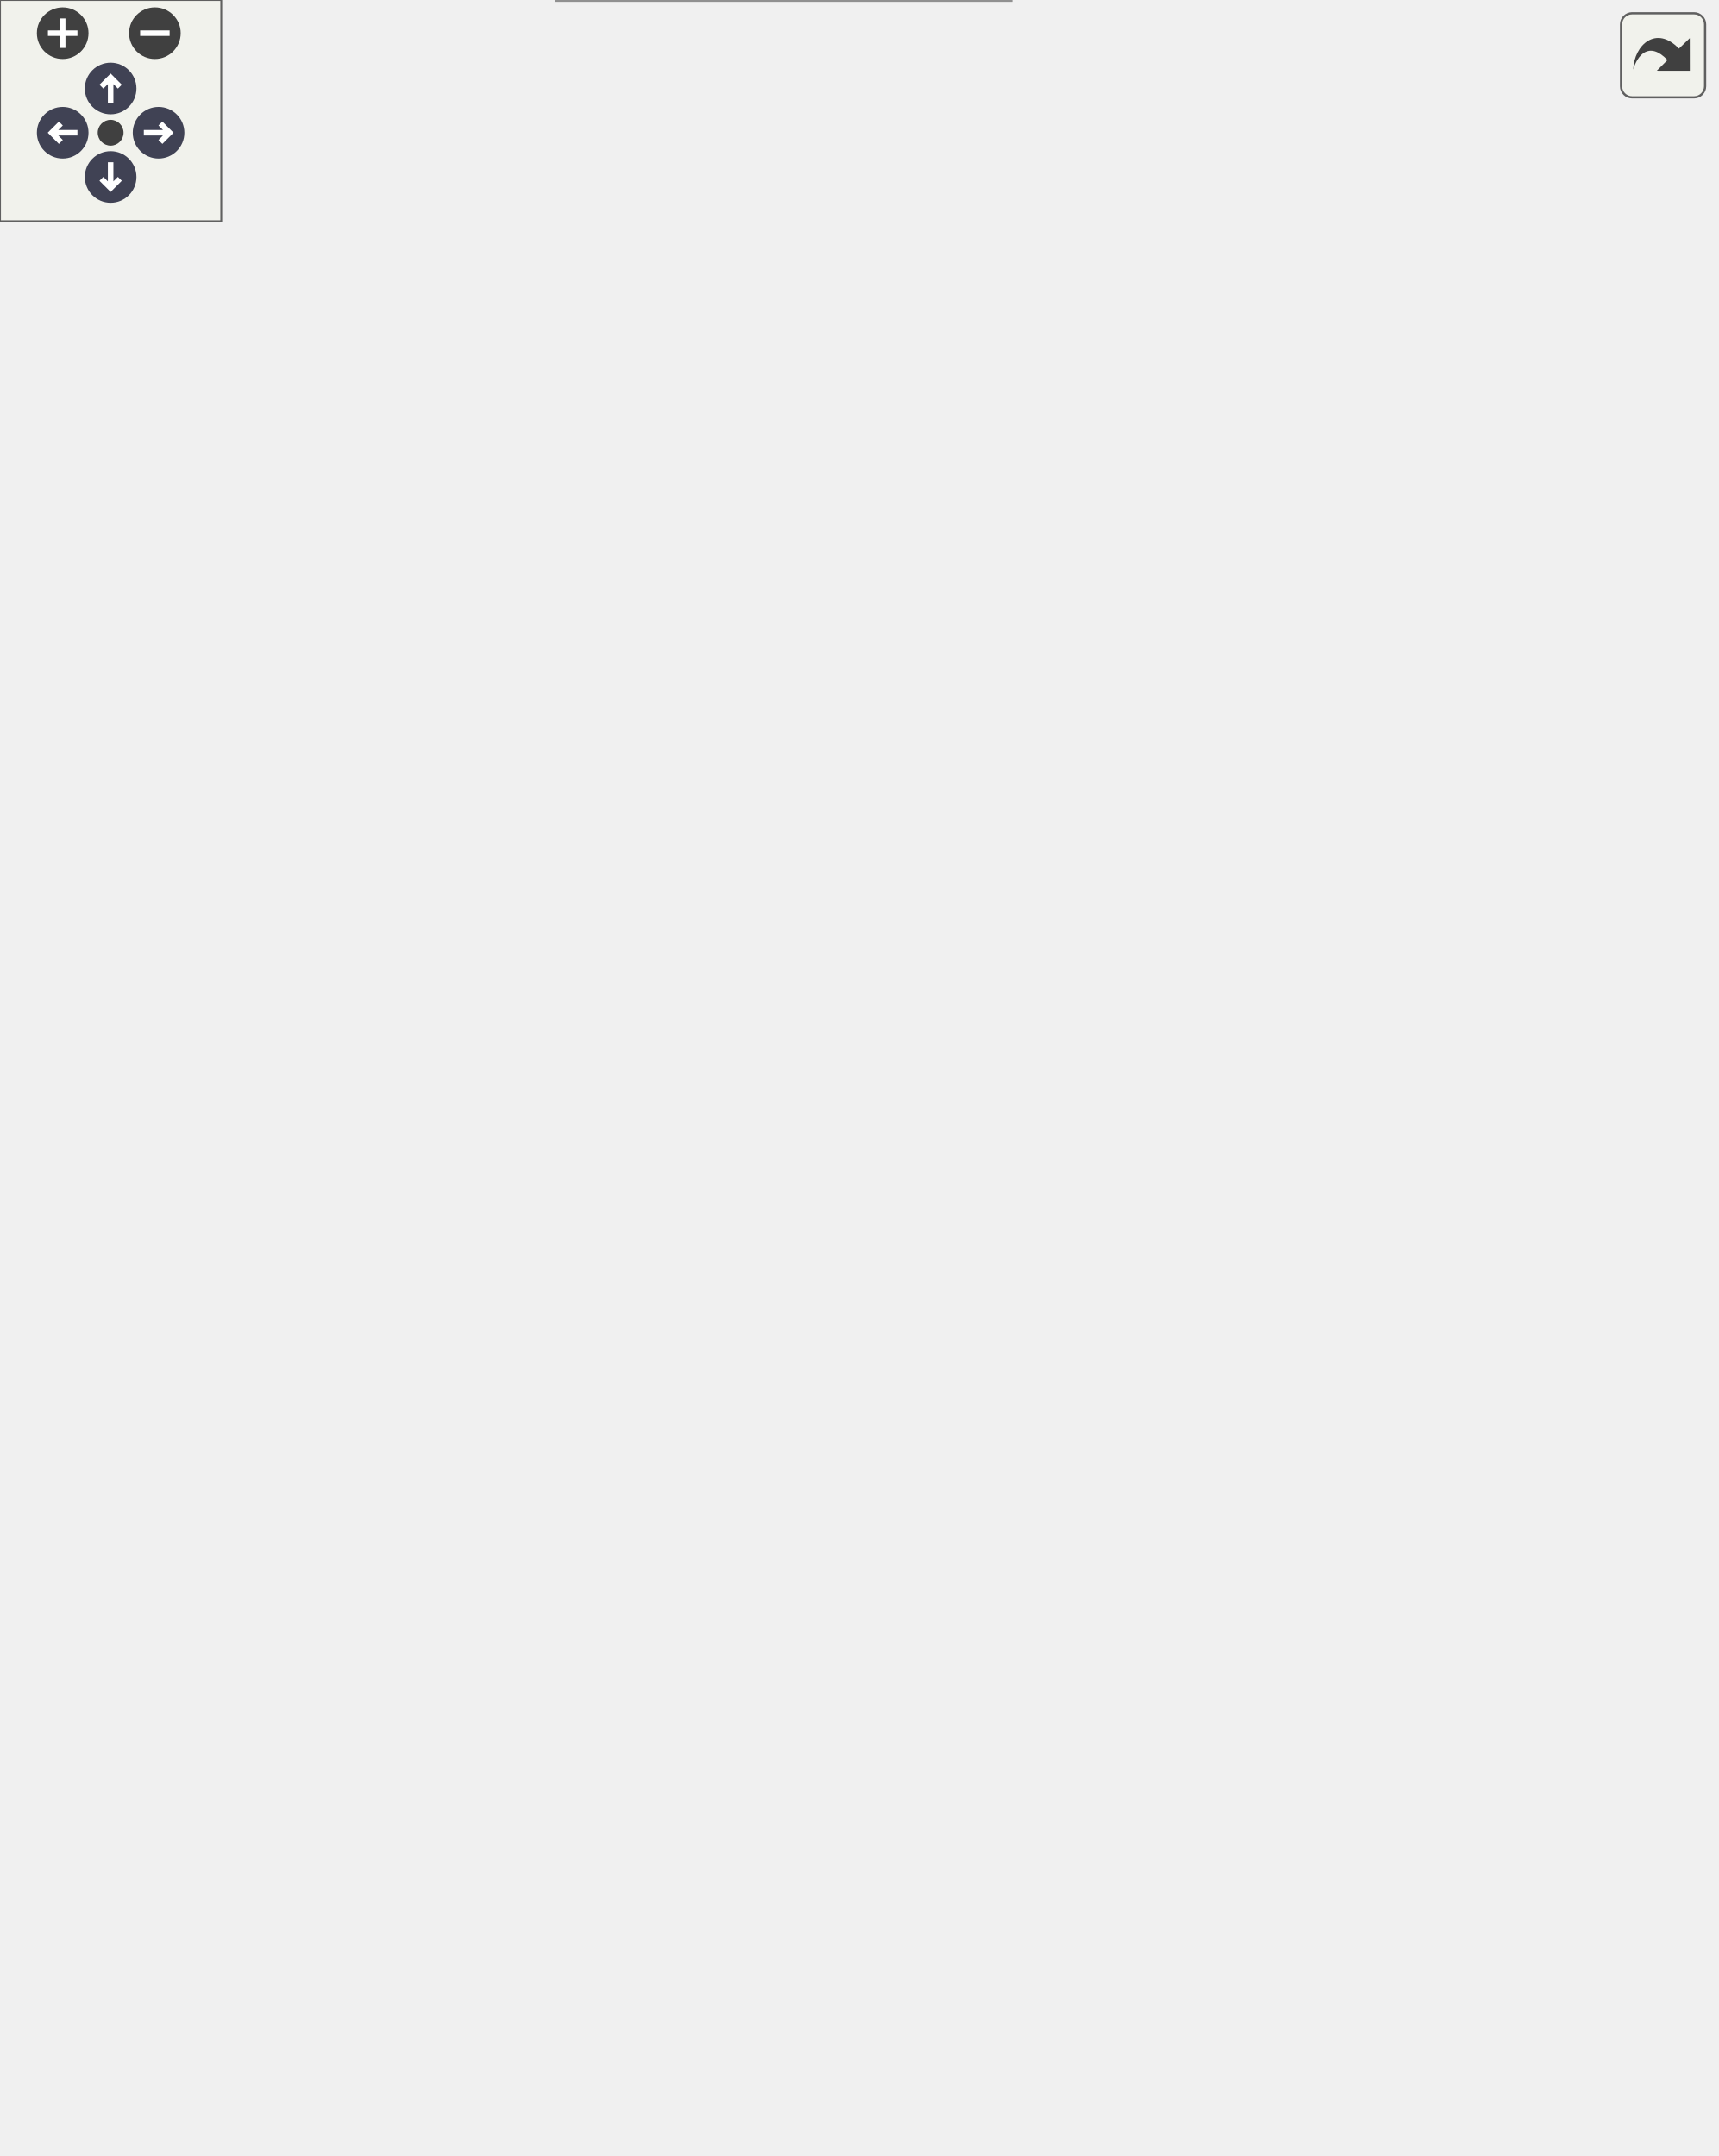
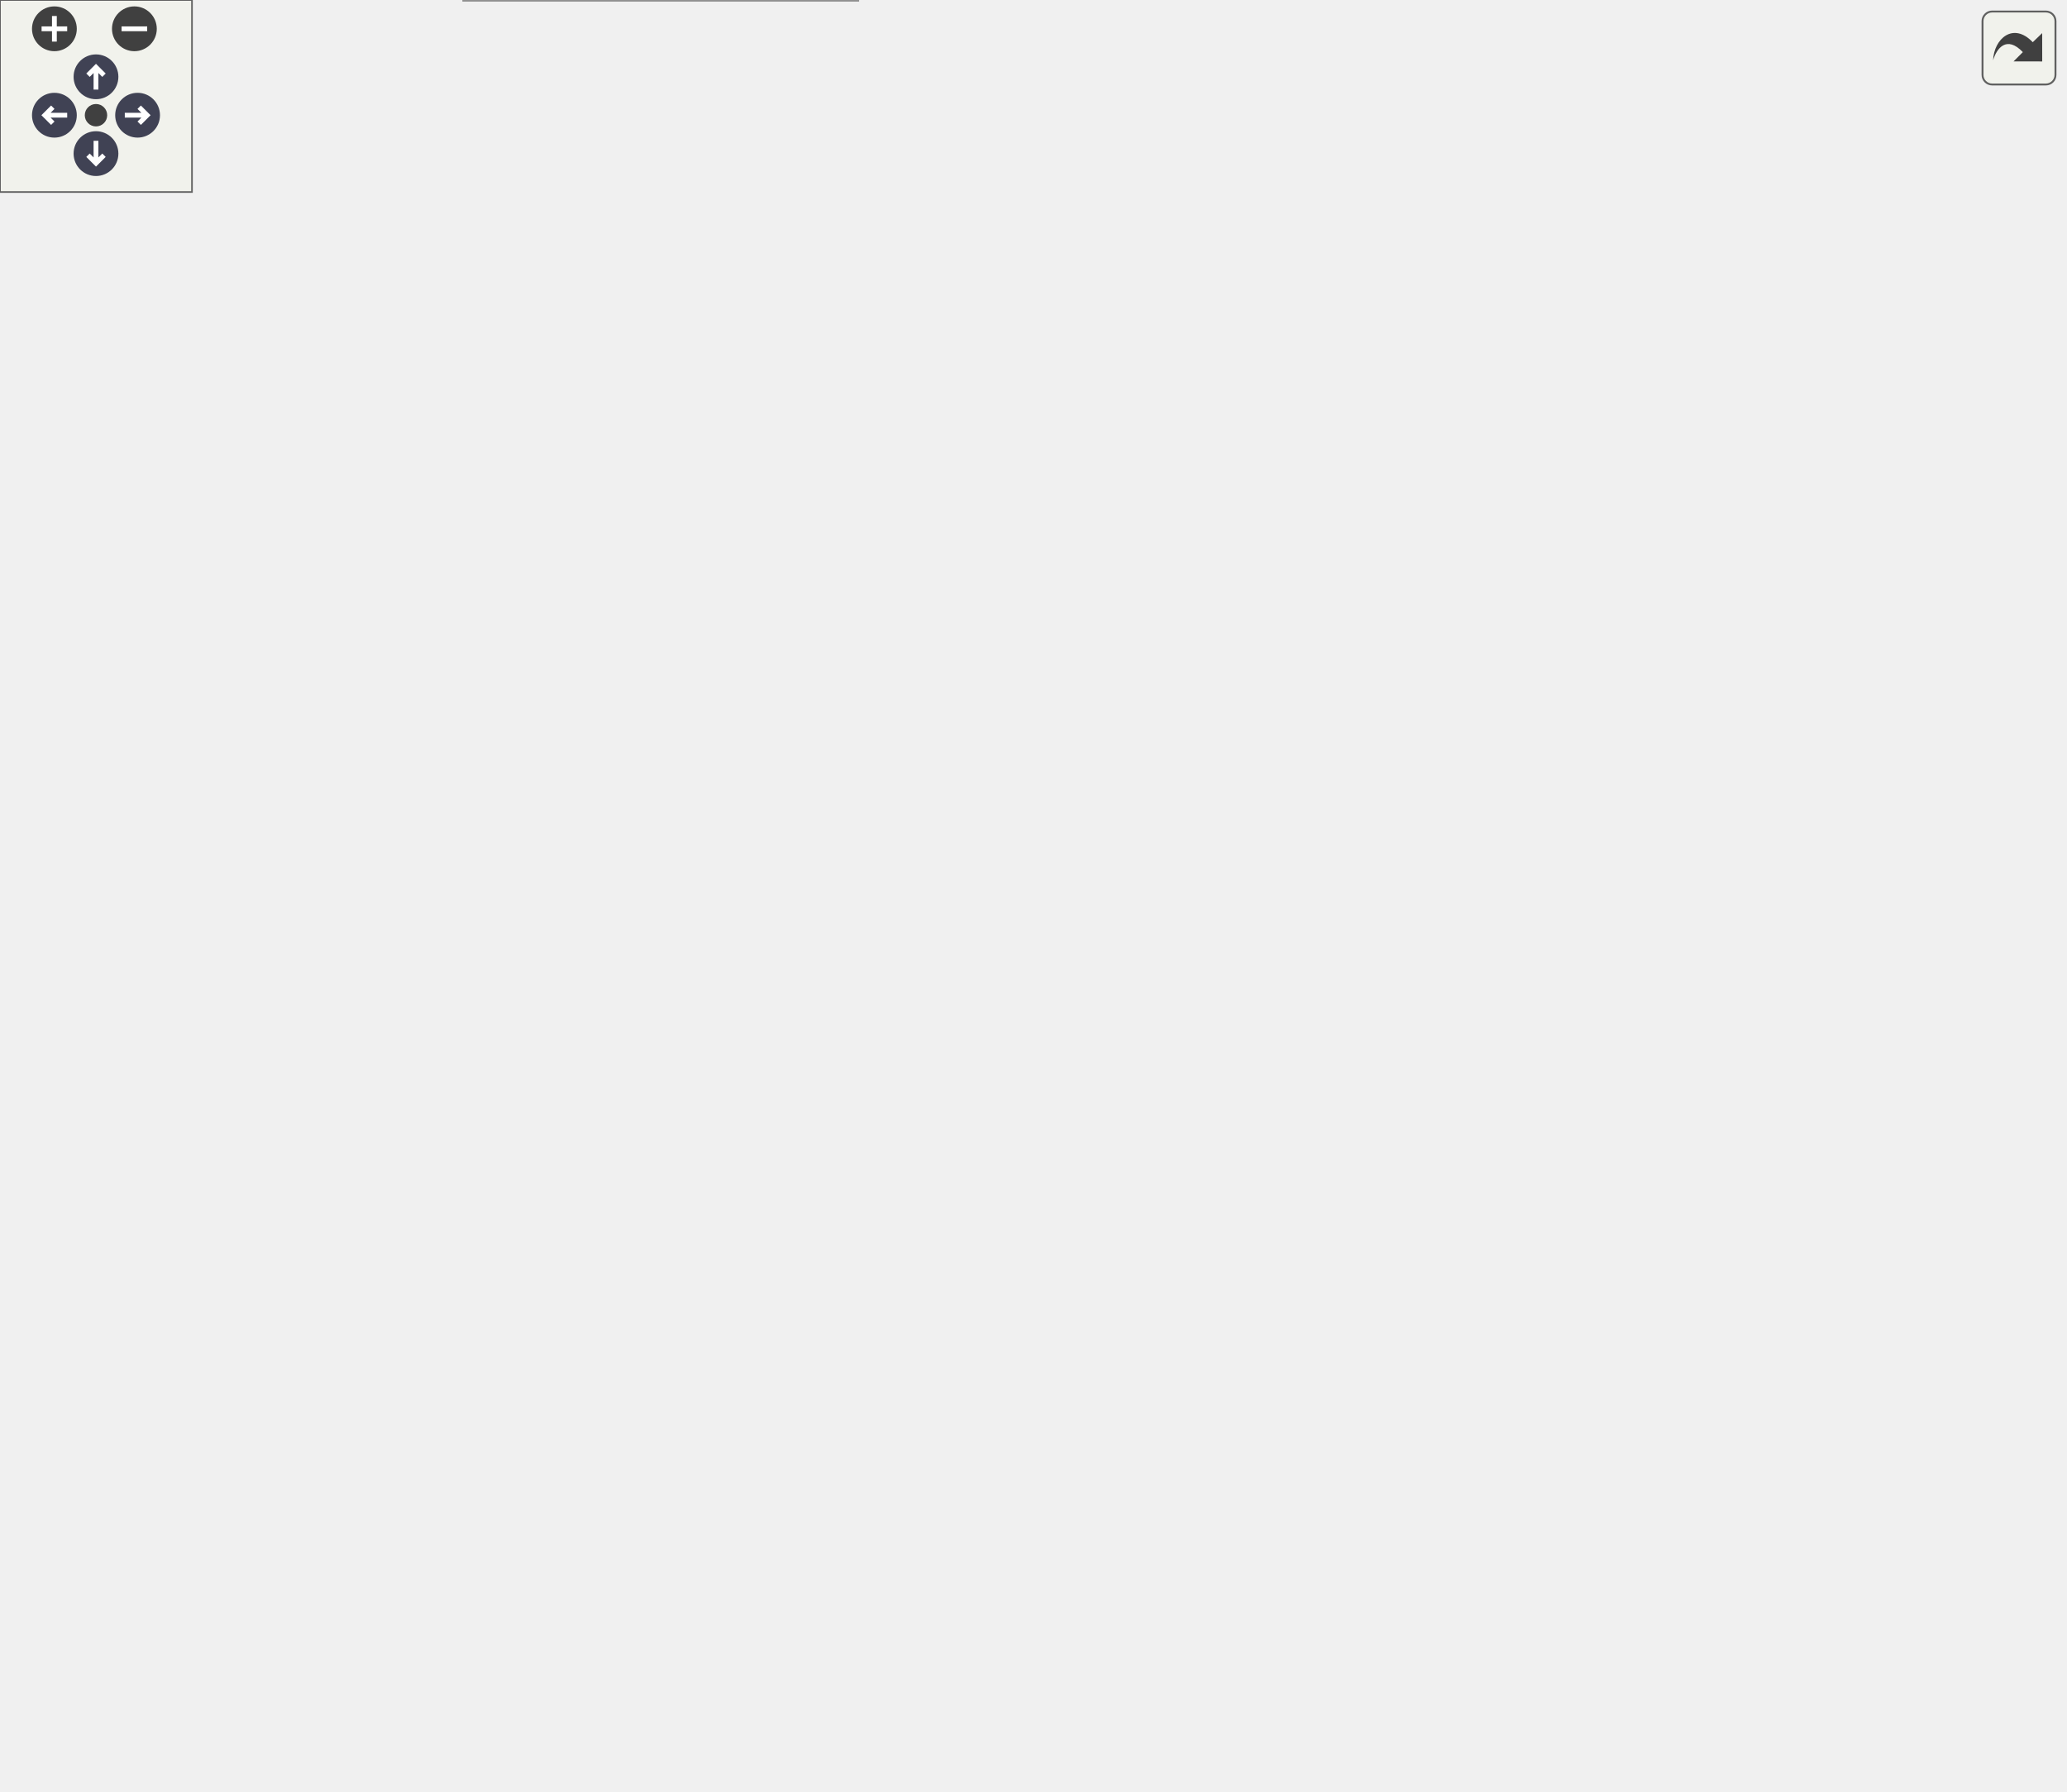
<svg xmlns="http://www.w3.org/2000/svg" xmlns:xlink="http://www.w3.org/1999/xlink" id="main" version="1.1" xml:space="preserve">
  <style type="text/css">
.node, .edge {opacity: 0.7;}
.node.selected, .edge.selected {opacity: 1;}
.edge:hover path { stroke: red; }
.edge:hover polygon { stroke: red; fill: red; }
</style>
  <defs>
    <circle id="rim" cx="0" cy="0" r="7" />
    <circle id="rim2" cx="0" cy="0" r="3.5" />
    <g id="zoomPlus">
      <use xlink:href="#rim" fill="#404040">
        <set attributeName="fill" to="#808080" begin="zoomplus.mouseover" end="zoomplus.mouseout" />
      </use>
      <path d="M-4,0h8M0,-4v8" fill="none" stroke="white" stroke-width="1.5" pointer-events="none" />
    </g>
    <g id="zoomMin">
      <use xlink:href="#rim" fill="#404040">
        <set attributeName="fill" to="#808080" begin="zoomminus.mouseover" end="zoomminus.mouseout" />
      </use>
      <path d="M-4,0h8" fill="none" stroke="white" stroke-width="1.5" pointer-events="none" />
    </g>
    <g id="arrowUp" transform="translate(30 24)">
      <use xlink:href="#rim" />
      <path pointer-events="none" fill="none" stroke="white" stroke-width="1.5" d="M0,-3.0v7 M-2.5,-0.5L0,-3.0L2.5,-0.5" />
    </g>
    <g id="arrowRight" transform="rotate(90) translate(36 -43)">
      <use xlink:href="#rim" />
      <path pointer-events="none" fill="none" stroke="white" stroke-width="1.5" d="M0,-3.0v7 M-2.5,-0.5L0,-3.0L2.5,-0.5" />
    </g>
    <g id="arrowDown" transform="rotate(180) translate(-30 -48)">
      <use xlink:href="#rim" />
      <path pointer-events="none" fill="none" stroke="white" stroke-width="1.5" d="M0,-3.0v7 M-2.5,-0.5L0,-3.0L2.5,-0.5" />
    </g>
    <g id="arrowLeft" transform="rotate(270) translate(-36 17)">
      <use xlink:href="#rim" />
      <path pointer-events="none" fill="none" stroke="white" stroke-width="1.5" d="M0,-3.0v7 M-2.5,-0.5L0,-3.0L2.5,-0.5" />
    </g>
    <g id="resetDef">
      <use xlink:href="#rim2" fill="#404040">
        <set attributeName="fill" to="#808080" begin="reset.mouseover" end="reset.mouseout" />
      </use>
    </g>
  </defs>
  <svg id="graph" class="graph">
    <g id="viewport">
      <g id="Node000001" class="node">
        <g id="a_Node000001">
          <a xlink:title=" ">
-             <polygon fill="#999999" stroke="#666666" points="93,-271 0,-271 0,-252 93,-252 93,-271" />
-             <text text-anchor="middle" x="46.5" y="-259" font-family="Helvetica,sans-Serif" font-size="10.00">SceneClear::Init</text>
+             <polygon fill="#999999" stroke="#666666" points="93,-265 0,-265 0,-246 93,-246 93,-265" />
+             <text text-anchor="middle" x="46.5" y="-253" font-family="Helvetica,sans-Serif" font-size="10.00">SceneClear::Init</text>
          </a>
        </g>
      </g>
      <g id="Node000002" class="node">
        <g id="a_Node000002">
-           <a xlink:href="classEventManager.html#a6eabafdd14ad23f08149c88b3ea48b57" target="_top" xlink:title=" ">
-             <polygon fill="white" stroke="#666666" points="282.5,-524 142.5,-524 142.5,-505 282.5,-505 282.5,-524" />
-             <text text-anchor="middle" x="212.5" y="-512" font-family="Helvetica,sans-Serif" font-size="10.00">EventManager::AddEvent</text>
+           <a xlink:href="classDX12Manager.html#a66bc23ea2cd4d369e2522e74b4d53e0a" target="_top" xlink:title=" ">
+             <polygon fill="white" stroke="#666666" points="278,-499 135,-499 135,-480 278,-480 278,-499" />
+             <text text-anchor="middle" x="206.5" y="-487" font-family="Helvetica,sans-Serif" font-size="10.00">DX12Manager::GetDevice</text>
          </a>
        </g>
      </g>
      <g id="edge1_Node000001_Node000002" class="edge">
        <g id="a_edge1_Node000001_Node000002">
          <a xlink:title=" ">
-             <path fill="none" stroke="#63b8ff" d="M47.7,-271.37C49,-307.54 58.59,-434.01 129,-496.5 130.36,-497.7 131.78,-498.83 133.25,-499.89" />
-             <polygon fill="#63b8ff" stroke="#63b8ff" points="131.8,-503.11 142.18,-505.23 135.39,-497.1 131.8,-503.11" />
+             <path fill="none" stroke="#63b8ff" d="M48.05,-265.02C50.53,-298.81 63.64,-414.11 129,-471.5 130.19,-472.54 131.42,-473.52 132.7,-474.45" />
+             <polygon fill="#63b8ff" stroke="#63b8ff" points="131.28,-477.69 141.66,-479.83 134.89,-471.69 131.28,-477.69" />
          </a>
        </g>
      </g>
      <g id="Node000003" class="node">
        <g id="a_Node000003">
-           <a xlink:href="classDX12Manager.html#a66bc23ea2cd4d369e2522e74b4d53e0a" target="_top" xlink:title=" ">
-             <polygon fill="white" stroke="#666666" points="284,-487 141,-487 141,-468 284,-468 284,-487" />
-             <text text-anchor="middle" x="212.5" y="-475" font-family="Helvetica,sans-Serif" font-size="10.00">DX12Manager::GetDevice</text>
+           <a xlink:href="classDX12Manager.html#af3f774ec2fe19a07c63d648e8f310500" target="_top" xlink:title=" ">
+             <polygon fill="white" stroke="#666666" points="281.5,-462 131.5,-462 131.5,-443 281.5,-443 281.5,-462" />
+             <text text-anchor="middle" x="206.5" y="-450" font-family="Helvetica,sans-Serif" font-size="10.00">DX12Manager::GetInstance</text>
          </a>
        </g>
      </g>
      <g id="edge2_Node000001_Node000003" class="edge">
        <g id="a_edge2_Node000001_Node000003">
          <a xlink:title=" ">
-             <path fill="none" stroke="#63b8ff" d="M48.39,-271.16C51.89,-303.4 67.75,-408.16 129,-459.5 130.39,-460.67 131.84,-461.76 133.34,-462.79" />
-             <polygon fill="#63b8ff" stroke="#63b8ff" points="131.98,-466.04 142.4,-467.98 135.46,-459.97 131.98,-466.04" />
+             <path fill="none" stroke="#63b8ff" d="M48.98,-265.39C54.04,-295.62 73.54,-387.5 129,-433.5 131.03,-435.18 133.18,-436.72 135.44,-438.12" />
+             <polygon fill="#63b8ff" stroke="#63b8ff" points="134.06,-441.35 144.54,-442.9 137.31,-435.15 134.06,-441.35" />
          </a>
        </g>
      </g>
      <g id="Node000004" class="node">
        <g id="a_Node000004">
-           <a xlink:href="classDX12Manager.html#af3f774ec2fe19a07c63d648e8f310500" target="_top" xlink:title=" ">
-             <polygon fill="white" stroke="#666666" points="287.5,-450 137.5,-450 137.5,-431 287.5,-431 287.5,-450" />
-             <text text-anchor="middle" x="212.5" y="-438" font-family="Helvetica,sans-Serif" font-size="10.00">DX12Manager::GetInstance</text>
+           <a xlink:href="classButtonEventManager.html#a9f206423f447c971ee04f6f7d3fb0fe7" target="_top" xlink:title=" ">
+             <polygon fill="white" stroke="#666666" points="266,-424.5 147,-424.5 147,-394.5 266,-394.5 266,-424.5" />
+             <text text-anchor="start" x="155" y="-412.5" font-family="Helvetica,sans-Serif" font-size="10.00">ButtonEventManager</text>
+             <text text-anchor="middle" x="206.5" y="-401.5" font-family="Helvetica,sans-Serif" font-size="10.00">::GetInstance</text>
          </a>
        </g>
      </g>
      <g id="edge3_Node000001_Node000004" class="edge">
        <g id="a_edge3_Node000001_Node000004">
          <a xlink:title=" ">
-             <path fill="none" stroke="#63b8ff" d="M49.45,-271.24C55.62,-299.35 77.4,-381.21 129,-421.5 131.2,-423.22 133.54,-424.79 135.97,-426.22" />
-             <polygon fill="#63b8ff" stroke="#63b8ff" points="134.63,-429.47 145.13,-430.83 137.77,-423.21 134.63,-429.47" />
+             <path fill="none" stroke="#63b8ff" d="M50.9,-265.3C59.77,-289.46 85.98,-352.29 129,-385.5 131.78,-387.65 134.76,-389.61 137.87,-391.39" />
+             <polygon fill="#63b8ff" stroke="#63b8ff" points="136.42,-394.58 146.93,-395.98 139.58,-388.34 136.42,-394.58" />
          </a>
        </g>
      </g>
      <g id="Node000005" class="node">
        <g id="a_Node000005">
-           <a xlink:href="classButtonEventManager.html#a9f206423f447c971ee04f6f7d3fb0fe7" target="_top" xlink:title=" ">
-             <polygon fill="white" stroke="#666666" points="272,-412.5 153,-412.5 153,-382.5 272,-382.5 272,-412.5" />
-             <text text-anchor="start" x="161" y="-400.5" font-family="Helvetica,sans-Serif" font-size="10.00">ButtonEventManager</text>
-             <text text-anchor="middle" x="212.5" y="-389.5" font-family="Helvetica,sans-Serif" font-size="10.00">::GetInstance</text>
+           <a xlink:href="classObjectManager.html#aa3effb46aaa14ce422f1ba657b514446" target="_top" xlink:title=" ">
+             <polygon fill="white" stroke="#666666" points="284,-376 129,-376 129,-357 284,-357 284,-376" />
+             <text text-anchor="middle" x="206.5" y="-364" font-family="Helvetica,sans-Serif" font-size="10.00">ObjectManager::GetInstance</text>
          </a>
        </g>
      </g>
      <g id="edge4_Node000001_Node000005" class="edge">
        <g id="a_edge4_Node000001_Node000005">
          <a xlink:title=" ">
-             <path fill="none" stroke="#63b8ff" d="M51.84,-271.26C62.04,-293.04 89.65,-345.85 129,-373.5 133.5,-376.66 138.42,-379.41 143.53,-381.8" />
-             <polygon fill="#63b8ff" stroke="#63b8ff" points="142.34,-385.1 152.92,-385.72 145.04,-378.64 142.34,-385.1" />
+             <path fill="none" stroke="#63b8ff" d="M53.07,-265.15C64.61,-284.26 93.12,-326.94 129,-348.5 131.87,-350.22 134.88,-351.78 138,-353.19" />
+             <polygon fill="#63b8ff" stroke="#63b8ff" points="136.99,-356.55 147.57,-356.98 139.57,-350.04 136.99,-356.55" />
          </a>
        </g>
      </g>
      <g id="Node000006" class="node">
        <g id="a_Node000006">
-           <a xlink:href="classEventManager.html#af99c3d53ac240938f8b41b9f9538e36e" target="_top" xlink:title=" ">
-             <polygon fill="white" stroke="#666666" points="288.5,-364 136.5,-364 136.5,-345 288.5,-345 288.5,-364" />
-             <text text-anchor="middle" x="212.5" y="-352" font-family="Helvetica,sans-Serif" font-size="10.00">EventManager::GetInstance</text>
+           <a xlink:href="classObjectManager.html#a252dedbd868ebf55d0791705c4262c09" target="_top" xlink:title=" ">
+             <polygon fill="white" stroke="#666666" points="263,-339 150,-339 150,-320 263,-320 263,-339" />
+             <text text-anchor="middle" x="206.5" y="-327" font-family="Helvetica,sans-Serif" font-size="10.00">ObjectManager::Init</text>
          </a>
        </g>
      </g>
      <g id="edge5_Node000001_Node000006" class="edge">
        <g id="a_edge5_Node000001_Node000006">
          <a xlink:title=" ">
-             <path fill="none" stroke="#63b8ff" d="M54.91,-271.03C68.01,-287.19 96.92,-319.83 129,-336.5 132.73,-338.44 136.66,-340.17 140.7,-341.72" />
-             <polygon fill="#63b8ff" stroke="#63b8ff" points="139.69,-345.07 150.28,-344.99 141.95,-338.44 139.69,-345.07" />
+             <path fill="none" stroke="#63b8ff" d="M58.56,-265.12C73.53,-277.64 101.53,-299.34 129,-311.5 133.64,-313.55 138.54,-315.39 143.54,-317.03" />
+             <polygon fill="#63b8ff" stroke="#63b8ff" points="142.62,-320.41 153.21,-319.94 144.64,-313.7 142.62,-320.41" />
          </a>
        </g>
      </g>
      <g id="Node000007" class="node">
        <g id="a_Node000007">
-           <a xlink:href="classObjectManager.html#aa3effb46aaa14ce422f1ba657b514446" target="_top" xlink:title=" ">
-             <polygon fill="white" stroke="#666666" points="290,-327 135,-327 135,-308 290,-308 290,-327" />
-             <text text-anchor="middle" x="212.5" y="-315" font-family="Helvetica,sans-Serif" font-size="10.00">ObjectManager::GetInstance</text>
+           <a xlink:href="classObjectManager.html#a5829447b1a79b6c7f268a5cdbfcf5da2" target="_top" xlink:title=" ">
+             <polygon fill="white" stroke="#666666" points="281,-302 132,-302 132,-283 281,-283 281,-302" />
+             <text text-anchor="middle" x="206.5" y="-290" font-family="Helvetica,sans-Serif" font-size="10.00">ObjectManager::Instantiate</text>
          </a>
        </g>
      </g>
      <g id="edge6_Node000001_Node000007" class="edge">
        <g id="a_edge6_Node000001_Node000007">
          <a xlink:title=" ">
-             <path fill="none" stroke="#63b8ff" d="M65.16,-271.13C81.35,-279.62 106.22,-291.81 129,-299.5 135.53,-301.71 142.45,-303.71 149.39,-305.51" />
-             <polygon fill="#63b8ff" stroke="#63b8ff" points="148.98,-309.01 159.53,-308 150.65,-302.21 148.98,-309.01" />
+             <path fill="none" stroke="#63b8ff" d="M88.19,-265.03C108.47,-269.78 133.21,-275.57 154.72,-280.61" />
+             <polygon fill="#63b8ff" stroke="#63b8ff" points="154.14,-284.07 164.67,-282.94 155.74,-277.25 154.14,-284.07" />
+           </a>
+         </g>
+       </g>
+       <g id="Node000010" class="node">
+         <g id="a_Node000010">
+           <a xlink:href="classCUIButton.html#a2e2b89ddd603de26a8d8a374aa281d4c" target="_top" xlink:title=" ">
+             <polygon fill="white" stroke="#666666" points="266,-265 147,-265 147,-246 266,-246 266,-265" />
+             <text text-anchor="middle" x="206.5" y="-253" font-family="Helvetica,sans-Serif" font-size="10.00">CUIButton::SetAction</text>
+           </a>
+         </g>
+       </g>
+       <g id="edge9_Node000001_Node000010" class="edge">
+         <g id="a_edge9_Node000001_Node000010">
+           <a xlink:title=" ">
+             <path fill="none" stroke="#63b8ff" d="M93.2,-255.5C106.83,-255.5 122.07,-255.5 136.82,-255.5" />
+             <polygon fill="#63b8ff" stroke="#63b8ff" points="136.93,-259 146.93,-255.5 136.93,-252 136.93,-259" />
+           </a>
+         </g>
+       </g>
+       <g id="Node000011" class="node">
+         <g id="a_Node000011">
+           <a xlink:href="classButtonEventManager.html#a78ab5f2e831c46f71c8b8e8c35711afb" target="_top" xlink:title=" ">
+             <polygon fill="white" stroke="#666666" points="272,-227.5 141,-227.5 141,-197.5 272,-197.5 272,-227.5" />
+             <text text-anchor="start" x="149" y="-215.5" font-family="Helvetica,sans-Serif" font-size="10.00">ButtonEventManager</text>
+             <text text-anchor="middle" x="206.5" y="-204.5" font-family="Helvetica,sans-Serif" font-size="10.00">::SetFirstSelectedName</text>
+           </a>
+         </g>
+       </g>
+       <g id="edge10_Node000001_Node000011" class="edge">
+         <g id="a_edge10_Node000001_Node000011">
+           <a xlink:title=" ">
+             <path fill="none" stroke="#63b8ff" d="M82.57,-245.96C99.6,-241.32 120.63,-235.6 140.44,-230.21" />
+             <polygon fill="#63b8ff" stroke="#63b8ff" points="141.63,-233.51 150.36,-227.51 139.79,-226.76 141.63,-233.51" />
+           </a>
+         </g>
+       </g>
+       <g id="Node000012" class="node">
+         <g id="a_Node000012">
+           <a xlink:href="classCUIButton.html#ab8b8ea77203323e7ab63109419ca1f1a" target="_top" xlink:title=" ">
+             <polygon fill="white" stroke="#666666" points="277,-179 136,-179 136,-160 277,-160 277,-179" />
+             <text text-anchor="middle" x="206.5" y="-167" font-family="Helvetica,sans-Serif" font-size="10.00">CUIButton::SetNavigation</text>
+           </a>
+         </g>
+       </g>
+       <g id="edge11_Node000001_Node000012" class="edge">
+         <g id="a_edge11_Node000001_Node000012">
+           <a xlink:title=" ">
+             <path fill="none" stroke="#63b8ff" d="M56.53,-245.69C70.59,-231.02 99.21,-203.47 129,-188.5 133.81,-186.08 138.96,-183.96 144.21,-182.09" />
+             <polygon fill="#63b8ff" stroke="#63b8ff" points="145.31,-185.42 153.75,-179.01 143.16,-178.75 145.31,-185.42" />
+           </a>
+         </g>
+       </g>
+       <g id="Node000013" class="node">
+         <g id="a_Node000013">
+           <a xlink:href="classCUIObject.html#ab0960ff3a6318703a16d8d06f5ef9bdd" target="_top" xlink:title=" ">
+             <polygon fill="white" stroke="#666666" points="269.5,-142 143.5,-142 143.5,-123 269.5,-123 269.5,-142" />
+             <text text-anchor="middle" x="206.5" y="-130" font-family="Helvetica,sans-Serif" font-size="10.00">CUIObject::SetPosition</text>
+           </a>
+         </g>
+       </g>
+       <g id="edge12_Node000001_Node000013" class="edge">
+         <g id="a_edge12_Node000001_Node000013">
+           <a xlink:title=" ">
+             <path fill="none" stroke="#63b8ff" d="M52.28,-245.71C62.97,-224.9 90.88,-176.19 129,-151.5 132.17,-149.44 135.55,-147.61 139.06,-145.98" />
+             <polygon fill="#63b8ff" stroke="#63b8ff" points="140.63,-149.12 148.56,-142.1 137.98,-142.63 140.63,-149.12" />
+           </a>
+         </g>
+       </g>
+       <g id="Node000014" class="node">
+         <g id="a_Node000014">
+           <a xlink:href="classButtonEventManager.html#a170c1ec01d8c7bb6e2bb3f13dddb2628" target="_top" xlink:title=" ">
+             <polygon fill="white" stroke="#666666" points="277,-104.5 136,-104.5 136,-74.5 277,-74.5 277,-104.5" />
+             <text text-anchor="start" x="144" y="-92.5" font-family="Helvetica,sans-Serif" font-size="10.00">ButtonEventManager</text>
+             <text text-anchor="middle" x="206.5" y="-81.5" font-family="Helvetica,sans-Serif" font-size="10.00">::SetSelectedGameObject</text>
+           </a>
+         </g>
+       </g>
+       <g id="edge13_Node000001_Node000014" class="edge">
+         <g id="a_edge13_Node000001_Node000014">
+           <a xlink:title=" ">
+             <path fill="none" stroke="#63b8ff" d="M50.43,-245.66C58.55,-220.13 83.76,-151.18 129,-114.5 131.24,-112.69 133.61,-111 136.09,-109.44" />
+             <polygon fill="#63b8ff" stroke="#63b8ff" points="137.79,-112.49 144.83,-104.57 134.39,-106.38 137.79,-112.49" />
+           </a>
+         </g>
+       </g>
+       <g id="Node000017" class="node">
+         <g id="a_Node000017">
+           <a xlink:href="classCUIObject.html#a89874f623e08491c4052c7d76cb743e9" target="_top" xlink:title=" ">
+             <polygon fill="white" stroke="#666666" points="260,-56 153,-56 153,-37 260,-37 260,-56" />
+             <text text-anchor="middle" x="206.5" y="-44" font-family="Helvetica,sans-Serif" font-size="10.00">CUIObject::SetSize</text>
+           </a>
+         </g>
+       </g>
+       <g id="edge16_Node000001_Node000017" class="edge">
+         <g id="a_edge16_Node000001_Node000017">
+           <a xlink:title=" ">
+             <path fill="none" stroke="#63b8ff" d="M48.64,-245.85C52.85,-214.59 70.48,-115.25 129,-65.5 133.24,-61.9 138.05,-58.96 143.16,-56.57" />
+             <polygon fill="#63b8ff" stroke="#63b8ff" points="144.6,-59.77 152.61,-52.83 142.02,-53.26 144.6,-59.77" />
+           </a>
+         </g>
+       </g>
+       <g id="Node000018" class="node">
+         <g id="a_Node000018">
+           <a xlink:href="classCUIObject.html#aff0e46ee3d11da5108d109f4980aa342" target="_top" xlink:title=" ">
+             <polygon fill="white" stroke="#666666" points="268,-19 145,-19 145,0 268,0 268,-19" />
+             <text text-anchor="middle" x="206.5" y="-7" font-family="Helvetica,sans-Serif" font-size="10.00">CUIObject::SetTexture</text>
+           </a>
+         </g>
+       </g>
+       <g id="edge17_Node000001_Node000018" class="edge">
+         <g id="a_edge17_Node000001_Node000018">
+           <a xlink:title=" ">
+             <path fill="none" stroke="#63b8ff" d="M47.84,-245.96C49.61,-210.96 60.67,-88.56 129,-27.5 131.19,-25.54 133.56,-23.78 136.06,-22.21" />
+             <polygon fill="#63b8ff" stroke="#63b8ff" points="137.75,-25.27 144.97,-17.52 134.49,-19.08 137.75,-25.27" />
          </a>
        </g>
      </g>
      <g id="Node000008" class="node">
        <g id="a_Node000008">
-           <a xlink:href="classObjectManager.html#a252dedbd868ebf55d0791705c4262c09" target="_top" xlink:title=" ">
-             <polygon fill="white" stroke="#666666" points="269,-290 156,-290 156,-271 269,-271 269,-290" />
-             <text text-anchor="middle" x="212.5" y="-278" font-family="Helvetica,sans-Serif" font-size="10.00">ObjectManager::Init</text>
-           </a>
-         </g>
-       </g>
-       <g id="edge7_Node000001_Node000008" class="edge">
-         <g id="a_edge7_Node000001_Node000008">
-           <a xlink:title=" ">
-             <path fill="none" stroke="#63b8ff" d="M93.18,-266.79C109.42,-268.67 128.05,-270.83 145.64,-272.87" />
-             <polygon fill="#63b8ff" stroke="#63b8ff" points="145.52,-276.38 155.85,-274.05 146.32,-269.43 145.52,-276.38" />
+           <a xlink:href="classCObject.html#a3e2ea675ac09c48ac3bc7917da6d2a27" target="_top" xlink:title=" ">
+             <polygon fill="white" stroke="#666666" points="439.5,-302 333.5,-302 333.5,-283 439.5,-283 439.5,-302" />
+             <text text-anchor="middle" x="386.5" y="-290" font-family="Helvetica,sans-Serif" font-size="10.00">CObject::SetName</text>
+           </a>
+         </g>
+       </g>
+       <g id="edge7_Node000007_Node000008" class="edge">
+         <g id="a_edge7_Node000007_Node000008">
+           <a xlink:title=" ">
+             <path fill="none" stroke="#63b8ff" d="M281.18,-292.5C295.13,-292.5 309.6,-292.5 323.15,-292.5" />
+             <polygon fill="#63b8ff" stroke="#63b8ff" points="323.32,-296 333.32,-292.5 323.32,-289 323.32,-296" />
          </a>
        </g>
      </g>
      <g id="Node000009" class="node">
        <g id="a_Node000009">
-           <a xlink:href="classObjectManager.html#a5d1fa144d8ac3be48767ea6691b332ec" target="_top" xlink:title=" ">
-             <polygon fill="white" stroke="#666666" points="287,-253 138,-253 138,-234 287,-234 287,-253" />
-             <text text-anchor="middle" x="212.5" y="-241" font-family="Helvetica,sans-Serif" font-size="10.00">ObjectManager::Instantiate</text>
-           </a>
-         </g>
-       </g>
-       <g id="edge8_Node000001_Node000009" class="edge">
-         <g id="a_edge8_Node000001_Node000009">
-           <a xlink:title=" ">
-             <path fill="none" stroke="#63b8ff" d="M93.18,-256.49C103.99,-255.3 115.86,-254 127.77,-252.69" />
-             <polygon fill="#63b8ff" stroke="#63b8ff" points="128.21,-256.16 137.77,-251.59 127.45,-249.2 128.21,-256.16" />
-           </a>
-         </g>
-       </g>
-       <g id="Node000010" class="node">
-         <g id="a_Node000010">
-           <a xlink:href="classCUIButton.html#ab8b8ea77203323e7ab63109419ca1f1a" target="_top" xlink:title=" ">
-             <polygon fill="white" stroke="#666666" points="283,-216 142,-216 142,-197 283,-197 283,-216" />
-             <text text-anchor="middle" x="212.5" y="-204" font-family="Helvetica,sans-Serif" font-size="10.00">CUIButton::SetNavigation</text>
-           </a>
-         </g>
-       </g>
-       <g id="edge9_Node000001_Node000010" class="edge">
-         <g id="a_edge9_Node000001_Node000010">
-           <a xlink:title=" ">
-             <path fill="none" stroke="#63b8ff" d="M66.52,-251.86C82.79,-243.92 106.98,-232.82 129,-225.5 136.73,-222.93 144.99,-220.58 153.17,-218.48" />
-             <polygon fill="#63b8ff" stroke="#63b8ff" points="154.21,-221.82 163.09,-216.03 152.54,-215.03 154.21,-221.82" />
-           </a>
-         </g>
-       </g>
-       <g id="Node000011" class="node">
-         <g id="a_Node000011">
-           <a xlink:href="classCUIButton.html#a4e19e8eaf7b7e7632e378cd74787474a" target="_top" xlink:title=" ">
-             <polygon fill="white" stroke="#666666" points="296,-179 129,-179 129,-160 296,-160 296,-179" />
-             <text text-anchor="middle" x="212.5" y="-167" font-family="Helvetica,sans-Serif" font-size="10.00">CUIButton::SetOnClickCallback</text>
-           </a>
-         </g>
-       </g>
-       <g id="edge10_Node000001_Node000011" class="edge">
-         <g id="a_edge10_Node000001_Node000011">
-           <a xlink:title=" ">
-             <path fill="none" stroke="#63b8ff" d="M55.41,-251.76C68.82,-235.93 97.64,-204.77 129,-188.5 133.53,-186.15 138.35,-184.09 143.3,-182.28" />
-             <polygon fill="#63b8ff" stroke="#63b8ff" points="144.53,-185.56 152.93,-179.1 142.34,-178.91 144.53,-185.56" />
-           </a>
-         </g>
-       </g>
-       <g id="Node000012" class="node">
-         <g id="a_Node000012">
-           <a xlink:href="classCUIObject.html#ab0960ff3a6318703a16d8d06f5ef9bdd" target="_top" xlink:title=" ">
-             <polygon fill="white" stroke="#666666" points="275.5,-142 149.5,-142 149.5,-123 275.5,-123 275.5,-142" />
-             <text text-anchor="middle" x="212.5" y="-130" font-family="Helvetica,sans-Serif" font-size="10.00">CUIObject::SetPosition</text>
-           </a>
-         </g>
-       </g>
-       <g id="edge11_Node000001_Node000012" class="edge">
-         <g id="a_edge11_Node000001_Node000012">
-           <a xlink:title=" ">
-             <path fill="none" stroke="#63b8ff" d="M51.78,-251.75C61.86,-230.03 89.23,-177.54 129,-151.5 132.36,-149.3 135.95,-147.35 139.67,-145.63" />
-             <polygon fill="#63b8ff" stroke="#63b8ff" points="141.2,-148.78 149.16,-141.79 138.57,-142.3 141.2,-148.78" />
-           </a>
-         </g>
-       </g>
-       <g id="Node000013" class="node">
-         <g id="a_Node000013">
-           <a xlink:href="classButtonEventManager.html#a170c1ec01d8c7bb6e2bb3f13dddb2628" target="_top" xlink:title=" ">
-             <polygon fill="white" stroke="#666666" points="283,-104.5 142,-104.5 142,-74.5 283,-74.5 283,-104.5" />
-             <text text-anchor="start" x="150" y="-92.5" font-family="Helvetica,sans-Serif" font-size="10.00">ButtonEventManager</text>
-             <text text-anchor="middle" x="212.5" y="-81.5" font-family="Helvetica,sans-Serif" font-size="10.00">::SetSelectedGameObject</text>
-           </a>
-         </g>
-       </g>
-       <g id="edge12_Node000001_Node000013" class="edge">
-         <g id="a_edge12_Node000001_Node000013">
-           <a xlink:title=" ">
-             <path fill="none" stroke="#63b8ff" d="M50.04,-251.96C57.49,-225.84 81.78,-152.64 129,-114.5 131.09,-112.81 133.29,-111.24 135.58,-109.77" />
-             <polygon fill="#63b8ff" stroke="#63b8ff" points="137.76,-112.56 144.77,-104.62 134.34,-106.46 137.76,-112.56" />
+           <a xlink:href="classCObjectInfo.html#a3025376d6b782ba6656dae73409e8b1b" target="_top" xlink:title=" ">
+             <polygon fill="white" stroke="#666666" points="645,-302 489,-302 489,-283 645,-283 645,-302" />
+             <text text-anchor="middle" x="567" y="-290" font-family="Helvetica,sans-Serif" font-size="10.00">CObjectInfo::SetObjectName</text>
+           </a>
+         </g>
+       </g>
+       <g id="edge8_Node000008_Node000009" class="edge">
+         <g id="a_edge8_Node000008_Node000009">
+           <a xlink:title=" ">
+             <path fill="none" stroke="#63b8ff" d="M439.61,-292.5C451.91,-292.5 465.36,-292.5 478.74,-292.5" />
+             <polygon fill="#63b8ff" stroke="#63b8ff" points="478.95,-296 488.95,-292.5 478.95,-289 478.95,-296" />
+           </a>
+         </g>
+       </g>
+       <g id="Node000015" class="node">
+         <g id="a_Node000015">
+           <a xlink:href="classISelectable.html#a08dbc26f02bf0cbe9f104a782c21bc5b" target="_top" xlink:title=" ">
+             <polygon fill="white" stroke="#666666" points="453,-117 320,-117 320,-98 453,-98 453,-117" />
+             <text text-anchor="middle" x="386.5" y="-105" font-family="Helvetica,sans-Serif" font-size="10.00">ISelectable::OnDeselect</text>
+           </a>
+         </g>
+       </g>
+       <g id="edge14_Node000014_Node000015" class="edge">
+         <g id="a_edge14_Node000014_Node000015">
+           <a xlink:title=" ">
+             <path fill="none" stroke="#63b8ff" d="M277.08,-96.54C287.72,-97.61 298.75,-98.73 309.52,-99.82" />
+             <polygon fill="#63b8ff" stroke="#63b8ff" points="309.45,-103.33 319.75,-100.85 310.15,-96.36 309.45,-103.33" />
          </a>
        </g>
      </g>
      <g id="Node000016" class="node">
        <g id="a_Node000016">
-           <a xlink:href="classCUIObject.html#a89874f623e08491c4052c7d76cb743e9" target="_top" xlink:title=" ">
-             <polygon fill="white" stroke="#666666" points="266,-56 159,-56 159,-37 266,-37 266,-56" />
-             <text text-anchor="middle" x="212.5" y="-44" font-family="Helvetica,sans-Serif" font-size="10.00">CUIObject::SetSize</text>
-           </a>
-         </g>
-       </g>
-       <g id="edge15_Node000001_Node000016" class="edge">
-         <g id="a_edge15_Node000001_Node000016">
-           <a xlink:title=" ">
-             <path fill="none" stroke="#63b8ff" d="M48.44,-251.96C52.13,-220.13 68.48,-116.64 129,-65.5 134.79,-60.61 141.59,-56.92 148.77,-54.14" />
-             <polygon fill="#63b8ff" stroke="#63b8ff" points="150.3,-57.32 158.72,-50.89 148.13,-50.67 150.3,-57.32" />
-           </a>
-         </g>
-       </g>
-       <g id="Node000017" class="node">
-         <g id="a_Node000017">
-           <a xlink:href="classCUIObject.html#aff0e46ee3d11da5108d109f4980aa342" target="_top" xlink:title=" ">
-             <polygon fill="white" stroke="#666666" points="274,-19 151,-19 151,0 274,0 274,-19" />
-             <text text-anchor="middle" x="212.5" y="-7" font-family="Helvetica,sans-Serif" font-size="10.00">CUIObject::SetTexture</text>
-           </a>
-         </g>
-       </g>
-       <g id="edge16_Node000001_Node000017" class="edge">
-         <g id="a_edge16_Node000001_Node000017">
-           <a xlink:title=" ">
-             <path fill="none" stroke="#63b8ff" d="M47.72,-251.67C49.06,-215.65 58.82,-89.71 129,-27.5 132.71,-24.21 136.89,-21.47 141.33,-19.2" />
-             <polygon fill="#63b8ff" stroke="#63b8ff" points="142.96,-22.32 150.78,-15.17 140.21,-15.88 142.96,-22.32" />
-           </a>
-         </g>
-       </g>
-       <g id="Node000014" class="node">
-         <g id="a_Node000014">
-           <a xlink:href="classISelectable.html#a08dbc26f02bf0cbe9f104a782c21bc5b" target="_top" xlink:title=" ">
-             <polygon fill="white" stroke="#666666" points="465,-117 332,-117 332,-98 465,-98 465,-117" />
-             <text text-anchor="middle" x="398.5" y="-105" font-family="Helvetica,sans-Serif" font-size="10.00">ISelectable::OnDeselect</text>
-           </a>
-         </g>
-       </g>
-       <g id="edge13_Node000013_Node000014" class="edge">
-         <g id="a_edge13_Node000013_Node000014">
-           <a xlink:title=" ">
-             <path fill="none" stroke="#63b8ff" d="M283.06,-96.31C295.67,-97.54 308.88,-98.83 321.65,-100.08" />
-             <polygon fill="#63b8ff" stroke="#63b8ff" points="321.49,-103.58 331.79,-101.07 322.18,-96.61 321.49,-103.58" />
-           </a>
-         </g>
-       </g>
-       <g id="Node000015" class="node">
-         <g id="a_Node000015">
          <a xlink:href="classISelectable.html#a399c3ae35b2b71d3e942a6729ea13c22" target="_top" xlink:title=" ">
-             <polygon fill="white" stroke="#666666" points="458.5,-80 338.5,-80 338.5,-61 458.5,-61 458.5,-80" />
-             <text text-anchor="middle" x="398.5" y="-68" font-family="Helvetica,sans-Serif" font-size="10.00">ISelectable::OnSelect</text>
-           </a>
-         </g>
-       </g>
-       <g id="edge14_Node000013_Node000015" class="edge">
-         <g id="a_edge14_Node000013_Node000015">
-           <a xlink:title=" ">
-             <path fill="none" stroke="#63b8ff" d="M283.06,-82.32C297.86,-80.79 313.49,-79.17 328.28,-77.65" />
-             <polygon fill="#63b8ff" stroke="#63b8ff" points="328.77,-81.12 338.36,-76.61 328.05,-74.15 328.77,-81.12" />
+             <polygon fill="white" stroke="#666666" points="446.5,-80 326.5,-80 326.5,-61 446.5,-61 446.5,-80" />
+             <text text-anchor="middle" x="386.5" y="-68" font-family="Helvetica,sans-Serif" font-size="10.00">ISelectable::OnSelect</text>
+           </a>
+         </g>
+       </g>
+       <g id="edge15_Node000014_Node000016" class="edge">
+         <g id="a_edge15_Node000014_Node000016">
+           <a xlink:title=" ">
+             <path fill="none" stroke="#63b8ff" d="M277.08,-82.07C289.93,-80.7 303.35,-79.27 316.19,-77.9" />
+             <polygon fill="#63b8ff" stroke="#63b8ff" points="316.77,-81.36 326.34,-76.81 316.03,-74.4 316.77,-81.36" />
          </a>
        </g>
      </g>
    </g>
  </svg>
  <g id="navigator" transform="translate(0 0)" fill="#404254">
    <rect fill="#f2f5e9" fill-opacity="0.5" stroke="#606060" stroke-width=".5" x="0" y="0" width="60" height="60" />
    <use id="zoomplus" xlink:href="#zoomPlus" x="17" y="9" />
    <use id="zoomminus" xlink:href="#zoomMin" x="42" y="9" />
    <use id="reset" xlink:href="#resetDef" x="30" y="36" />
    <use id="arrowup" xlink:href="#arrowUp" x="0" y="0" />
    <use id="arrowright" xlink:href="#arrowRight" x="0" y="0" />
    <use id="arrowdown" xlink:href="#arrowDown" x="0" y="0" />
    <use id="arrowleft" xlink:href="#arrowLeft" x="0" y="0" />
  </g>
  <svg viewBox="0 0 15 15" width="100%" height="30px" preserveAspectRatio="xMaxYMin meet">
    <g id="arrow_out" transform="scale(0.3 0.3)">
      <a xlink:href="classSceneClear_af940b84babd898d98877d30fdb0ad56c_cgraph_org.svg" target="_base">
        <rect id="button" ry="5" rx="5" y="6" x="6" height="38" width="38" fill="#f2f5e9" fill-opacity="0.5" stroke="#606060" stroke-width="1.0" />
        <path id="arrow" d="M 11.5,31.437 C 11.94,20.098 22.043,11.323 32.159,21.979 L 37.069,17.246 C 37.069,17.246 37.088,32 37.088,32 L 22.16,31.978 C 22.16,31.978 26.998,27.14 26.998,27.14 C 18.529,18.264 13.292,25.23 11.5,31.437 z" style="fill:#404040;" />
      </a>
    </g>
  </svg>
  <style type="text/css">

[data-mouse-over-selected='false'] { opacity: 0.7; }
[data-mouse-over-selected='true']  { opacity: 1.0; }

</style>
</svg>
